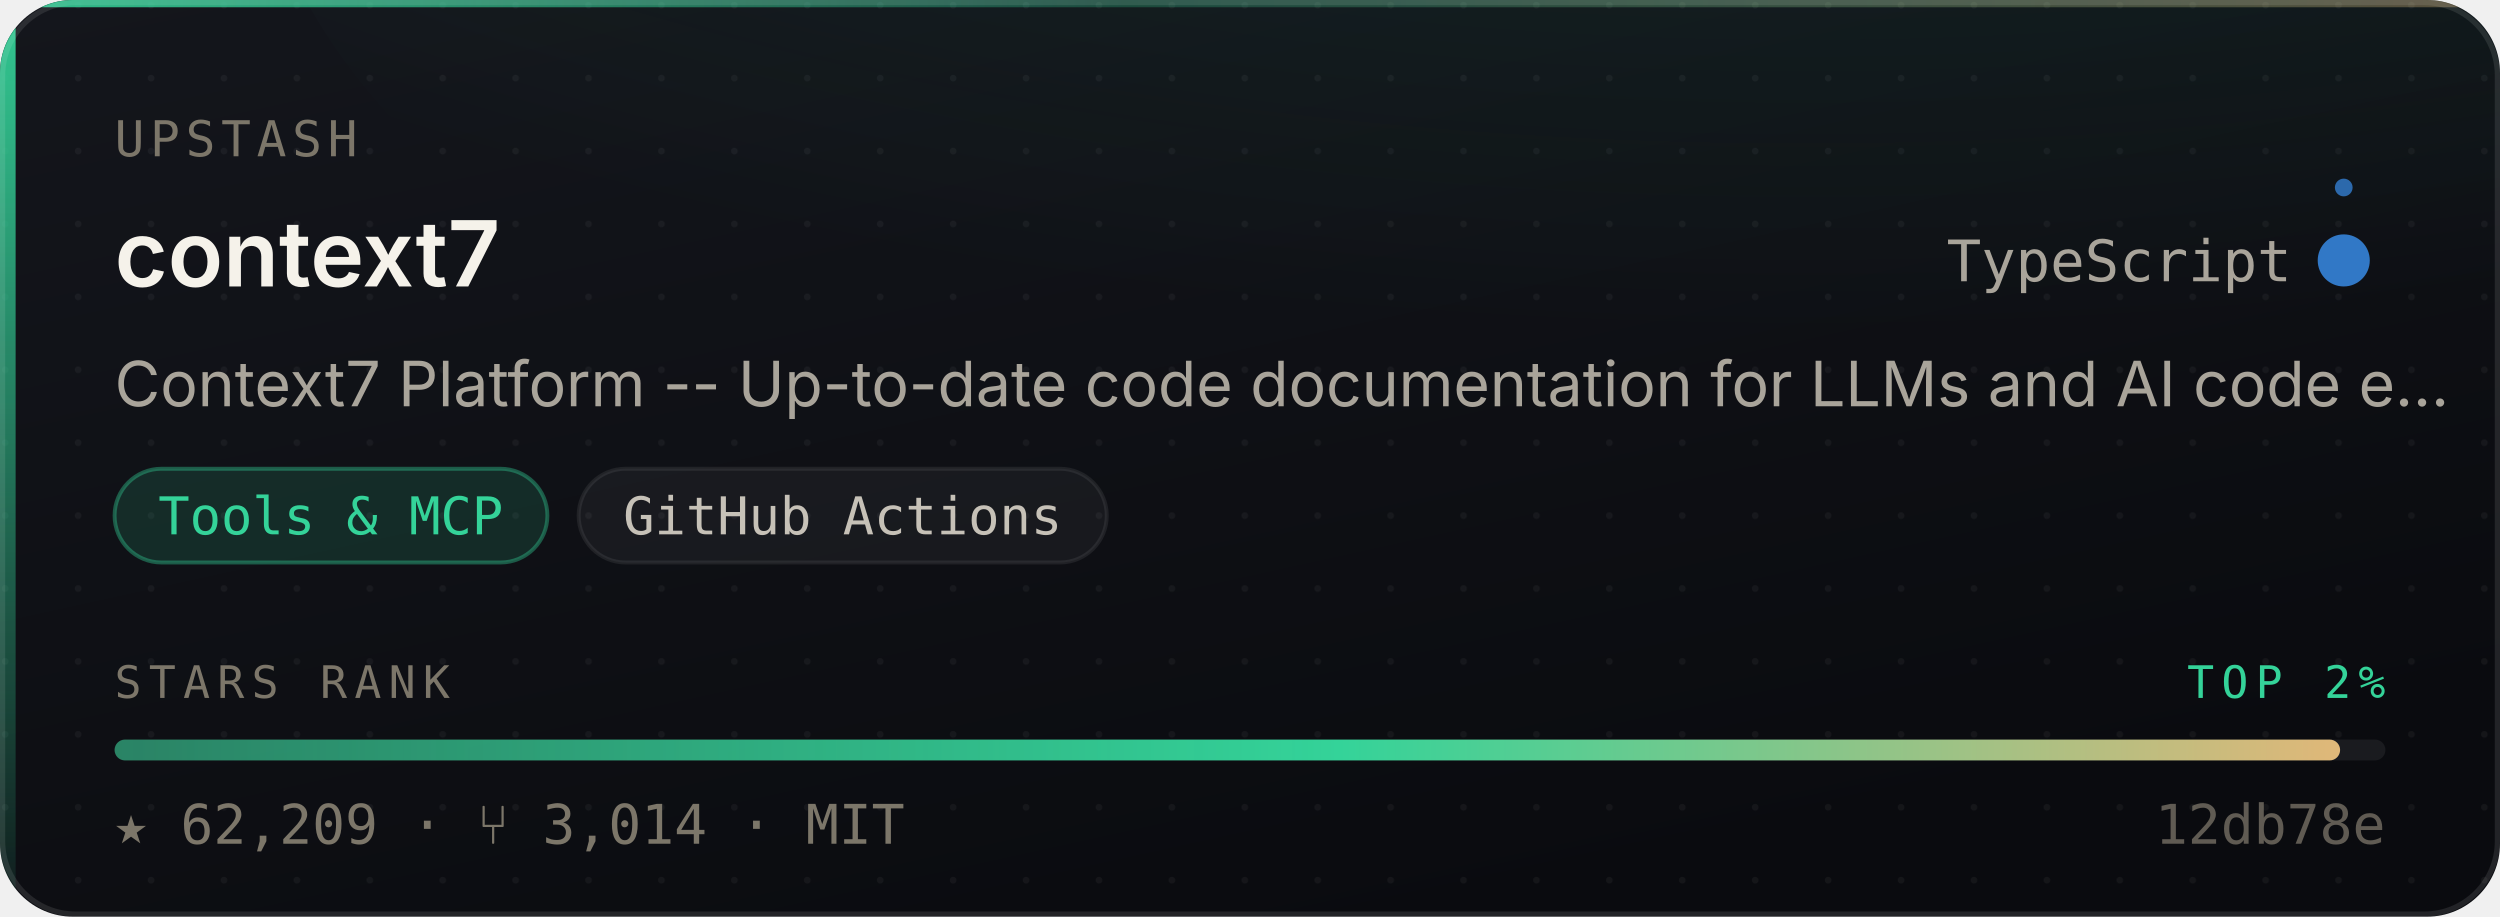
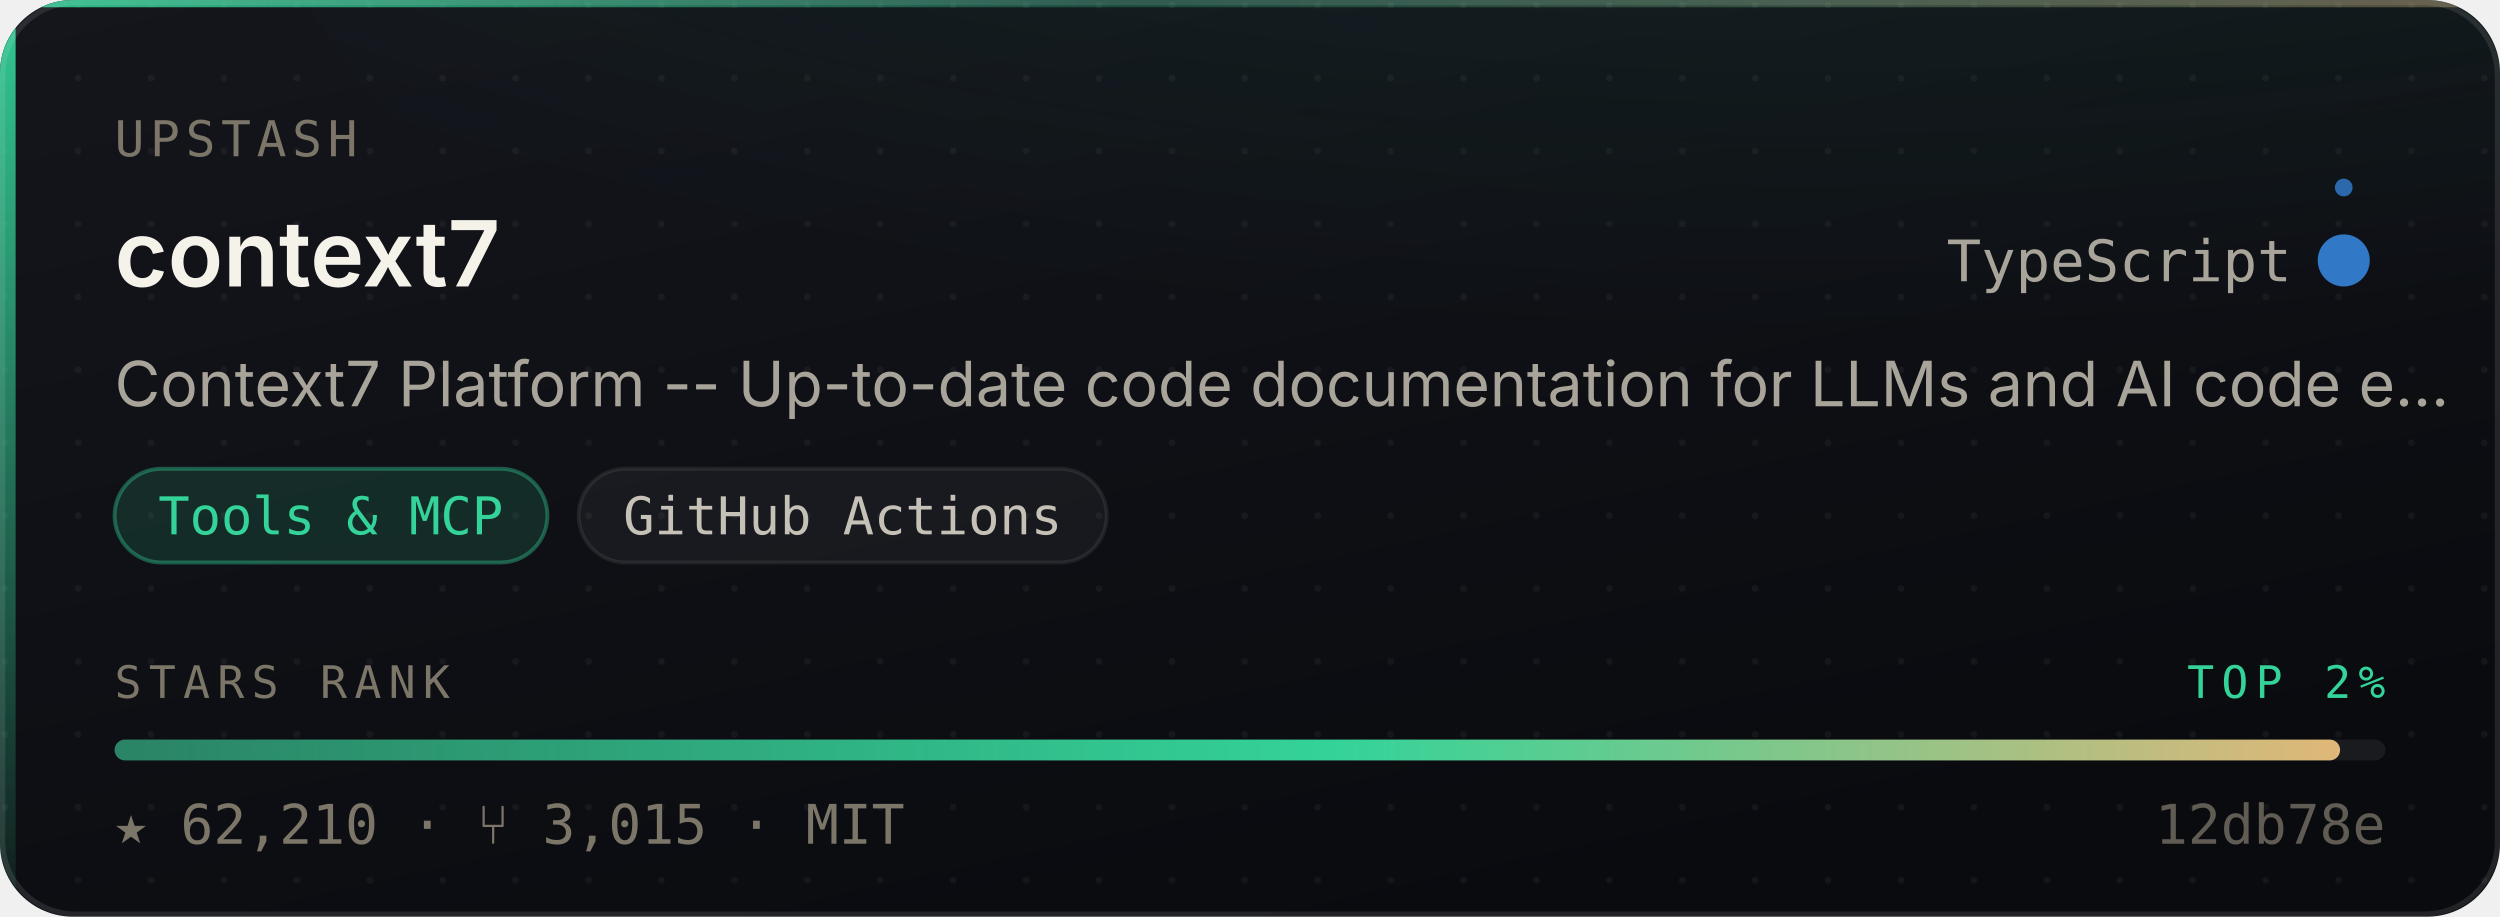
- <svg xmlns="http://www.w3.org/2000/svg" width="480" height="176" viewBox="0 0 480 176" role="img" aria-label="upstash/context7 — Tools &amp; MCP, 62,209 stars, top 2% of this corpus">
+ <svg xmlns="http://www.w3.org/2000/svg" width="480" height="176" viewBox="0 0 480 176" role="img" aria-label="upstash/context7 — Tools &amp; MCP, 62,210 stars, top 2% of this corpus">
  <style>
    /* Motion is additive decoration. With reduced motion requested the whole
       motion layer is hidden and the card is still complete and correct. */
    @media (prefers-reduced-motion: reduce){ .mo{ display:none } }
  </style>
  <defs>
    <linearGradient id="surface" x1="0" y1="0" x2="0.6" y2="1">
      <stop offset="0" stop-color="#14161C" />
      <stop offset="1" stop-color="#0A0B0F" />
    </linearGradient>
    <linearGradient id="edge" x1="0" y1="0" x2="1" y2="0">
      <stop offset="0" stop-color="#34D399" stop-opacity="0.9" />
      <stop offset="0.45" stop-color="#34D399" stop-opacity="0.25" />
      <stop offset="1" stop-color="#E3B778" stop-opacity="0.35" />
    </linearGradient>
    <linearGradient id="rail" x1="0" y1="0" x2="0" y2="1">
      <stop offset="0" stop-color="#34D399" stop-opacity="0.95" />
      <stop offset="1" stop-color="#34D399" stop-opacity="0.06" />
    </linearGradient>
    <radialGradient id="glow" cx="0.5" cy="0" r="0.85">
      <stop offset="0" stop-color="#34D399" stop-opacity="0.20" />
      <stop offset="1" stop-color="#34D399" stop-opacity="0" />
    </radialGradient>
    <linearGradient id="sheen" x1="0" y1="0" x2="1" y2="0">
      <stop offset="0" stop-color="#ffffff" stop-opacity="0" />
      <stop offset="0.5" stop-color="#ffffff" stop-opacity="0.055" />
      <stop offset="1" stop-color="#ffffff" stop-opacity="0" />
    </linearGradient>
    <linearGradient id="rankFill" x1="0" y1="0" x2="1" y2="0">
      <stop offset="0" stop-color="rgba(52,211,153,0.55)" />
      <stop offset="0.55" stop-color="#34D399" />
      <stop offset="1" stop-color="#E3B778" />
    </linearGradient>
    <pattern id="dots" width="14" height="14" patternUnits="userSpaceOnUse">
      <circle cx="1" cy="1" r="0.65" fill="#ffffff" opacity="0.045" />
    </pattern>
    <clipPath id="frame">
      <rect x="0" y="0" width="480" height="176" rx="14" />
    </clipPath>
  </defs>
  <g clip-path="url(#frame)">
    <rect width="480" height="176" fill="url(#surface)" />
    <rect width="480" height="176" fill="url(#dots)" />
    <ellipse cx="345.6" cy="-40" rx="297.6" ry="150" fill="url(#glow)" />
    <rect x="0" y="0" width="3" height="176" fill="url(#rail)" />
    <rect x="0" y="0" width="480" height="1.4" fill="url(#edge)" />
  </g>
  <rect x="0.5" y="0.5" width="479" height="175" rx="14" fill="none" stroke="rgba(255,255,255,0.10)" stroke-width="1" />
  <g class="mo" clip-path="url(#frame)">
    <rect x="-150" y="0" width="130" height="176" fill="url(#sheen)">
      <animate attributeName="x" values="-150;500" dur="5.5s" repeatCount="indefinite" />
    </rect>
    <circle r="2.6" fill="#34D399" opacity="0">
      <animateMotion dur="3.4s" repeatCount="indefinite" calcMode="linear" keyPoints="0.04;0.96" keyTimes="0;1" path="M1.5 0 L1.5 176" />
      <animate attributeName="opacity" values="0;0.95;0.95;0" keyTimes="0;0.12;0.82;1" dur="3.4s" repeatCount="indefinite" />
    </circle>
  </g>
  <text x="22" y="30" font-size="9.5" letter-spacing="1.1" fill="#7C7669" font-family="ui-monospace,SFMono-Regular,'SF Mono',Menlo,monospace">UPSTASH</text>
  <text x="22" y="55" font-size="17.5" font-weight="600" fill="#F5F2EA" font-family="-apple-system,BlinkMacSystemFont,'Segoe UI',Inter,Helvetica,Arial,sans-serif">context7</text>
  <text x="440" y="54" font-size="11" fill="#A9A49A" text-anchor="end" font-family="ui-monospace,SFMono-Regular,'SF Mono',Menlo,monospace">TypeScript</text>
  <circle cx="450" cy="50" r="4.5" fill="#3178c6" />
  <g class="mo">
    <g>
      <animateTransform attributeName="transform" type="rotate" from="0 450 50" to="360 450 50" dur="7s" repeatCount="indefinite" />
      <circle cx="450" cy="36" r="1.7" fill="#3178c6" opacity="0.85" />
    </g>
    <circle cx="450" cy="50" r="4.5" fill="none" stroke="#3178c6" stroke-width="1">
      <animate attributeName="r" values="4.5;11;4.5" dur="4s" repeatCount="indefinite" />
      <animate attributeName="stroke-opacity" values="0.5;0;0.5" dur="4s" repeatCount="indefinite" />
    </circle>
  </g>
  <text x="22" y="78" font-size="12" fill="#A9A49A" font-family="-apple-system,BlinkMacSystemFont,'Segoe UI',Inter,Helvetica,Arial,sans-serif">Context7 Platform -- Up-to-date code documentation for LLMs and AI code e…</text>
  <rect x="22.0" y="90" width="83.1" height="18" rx="9" fill="rgba(52,211,153,0.14)" stroke="rgba(52,211,153,0.38)" stroke-width="0.75" />
  <text x="63.5" y="102.6" font-size="10" fill="#34D399" text-anchor="middle" font-family="ui-monospace,SFMono-Regular,'SF Mono',Menlo,monospace">Tools &amp; MCP</text>
  <rect x="111.1" y="90" width="101.4" height="18" rx="9" fill="rgba(255,255,255,0.045)" stroke="rgba(255,255,255,0.075)" stroke-width="0.75" />
  <text x="161.8" y="102.6" font-size="10" fill="#C6C1B7" text-anchor="middle" font-family="ui-monospace,SFMono-Regular,'SF Mono',Menlo,monospace">GitHub Actions</text>
  <text x="22" y="134" font-size="8.6" letter-spacing="1.4" fill="#7C7669" font-family="ui-monospace,SFMono-Regular,'SF Mono',Menlo,monospace">STARS RANK</text>
  <text x="458" y="134" font-size="8.6" letter-spacing="1.4" fill="#34D399" text-anchor="end" font-family="ui-monospace,SFMono-Regular,'SF Mono',Menlo,monospace">TOP 2%</text>
  <rect x="22" y="142" width="436" height="4" rx="2" fill="rgba(255,255,255,0.07)" />
  <rect x="22" y="142" width="427.3" height="4" rx="2" fill="url(#rankFill)">
    <animate attributeName="width" from="0" to="427.3" dur="1.1s" fill="freeze" calcMode="spline" keySplines="0.16 1 0.3 1" keyTimes="0;1" />
  </rect>
-   <text x="22" y="162" font-size="10.5" fill="#7C7669" font-family="ui-monospace,SFMono-Regular,'SF Mono',Menlo,monospace">★ 62,209   ·   ⑂ 3,014   ·   MIT</text>
+   <text x="22" y="162" font-size="10.5" fill="#7C7669" font-family="ui-monospace,SFMono-Regular,'SF Mono',Menlo,monospace">★ 62,210   ·   ⑂ 3,015   ·   MIT</text>
  <text x="458" y="162" font-size="10.5" fill="#7C7669" text-anchor="end" font-family="ui-monospace,SFMono-Regular,'SF Mono',Menlo,monospace" opacity="0.75">12db78e</text>
</svg>
